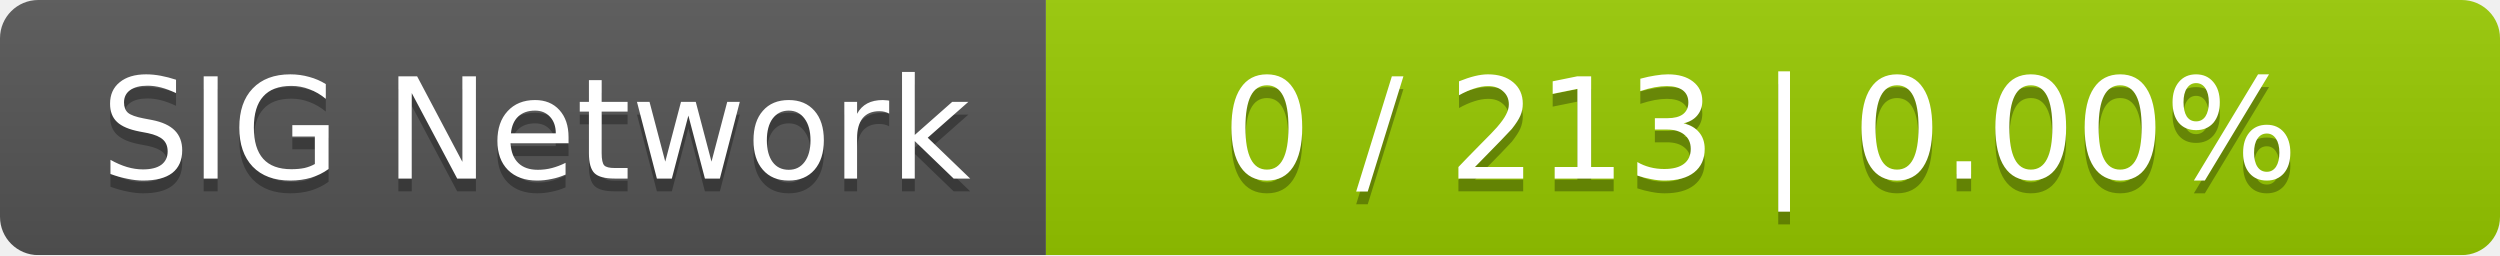
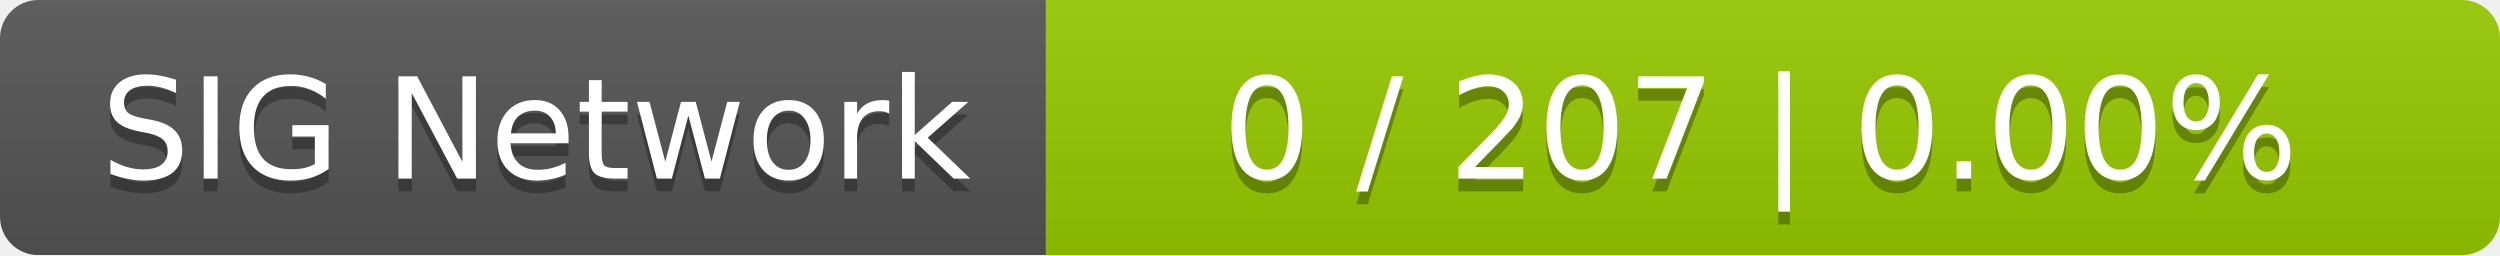
<svg xmlns="http://www.w3.org/2000/svg" width="196" height="20">
  <linearGradient id="smooth" x2="0" y2="100%">
    <stop offset="0" stop-color="#bbb" stop-opacity=".1" />
    <stop offset="1" stop-opacity=".1" />
  </linearGradient>
  <mask id="round">
    <rect width="196" height="20" rx="3" fill="#fff" />
  </mask>
  <g mask="url(#round)">
    <rect width="82" height="20" fill="#555" />
    <rect x="82" width="114" height="20" fill="#97ca00" />
    <rect width="196" height="20" fill="url(#smooth)" />
  </g>
  <g fill="#fff" text-anchor="middle" font-family="DejaVu Sans,Verdana,Geneva,sans-serif" font-size="11">
    <text x="42" y="15" fill="#010101" fill-opacity=".3">SIG Network</text>
    <text x="42" y="14">SIG Network</text>
-     <text x="138" y="15" fill="#010101" fill-opacity=".3">0 / 213    |    0.00%</text>
-     <text x="138" y="14">0 / 213    |    0.00%</text>
+     <text x="138" y="15" fill="#010101" fill-opacity=".3">0 / 207    |    0.00%</text>
+     <text x="138" y="14">0 / 207    |    0.00%</text>
  </g>
</svg>
